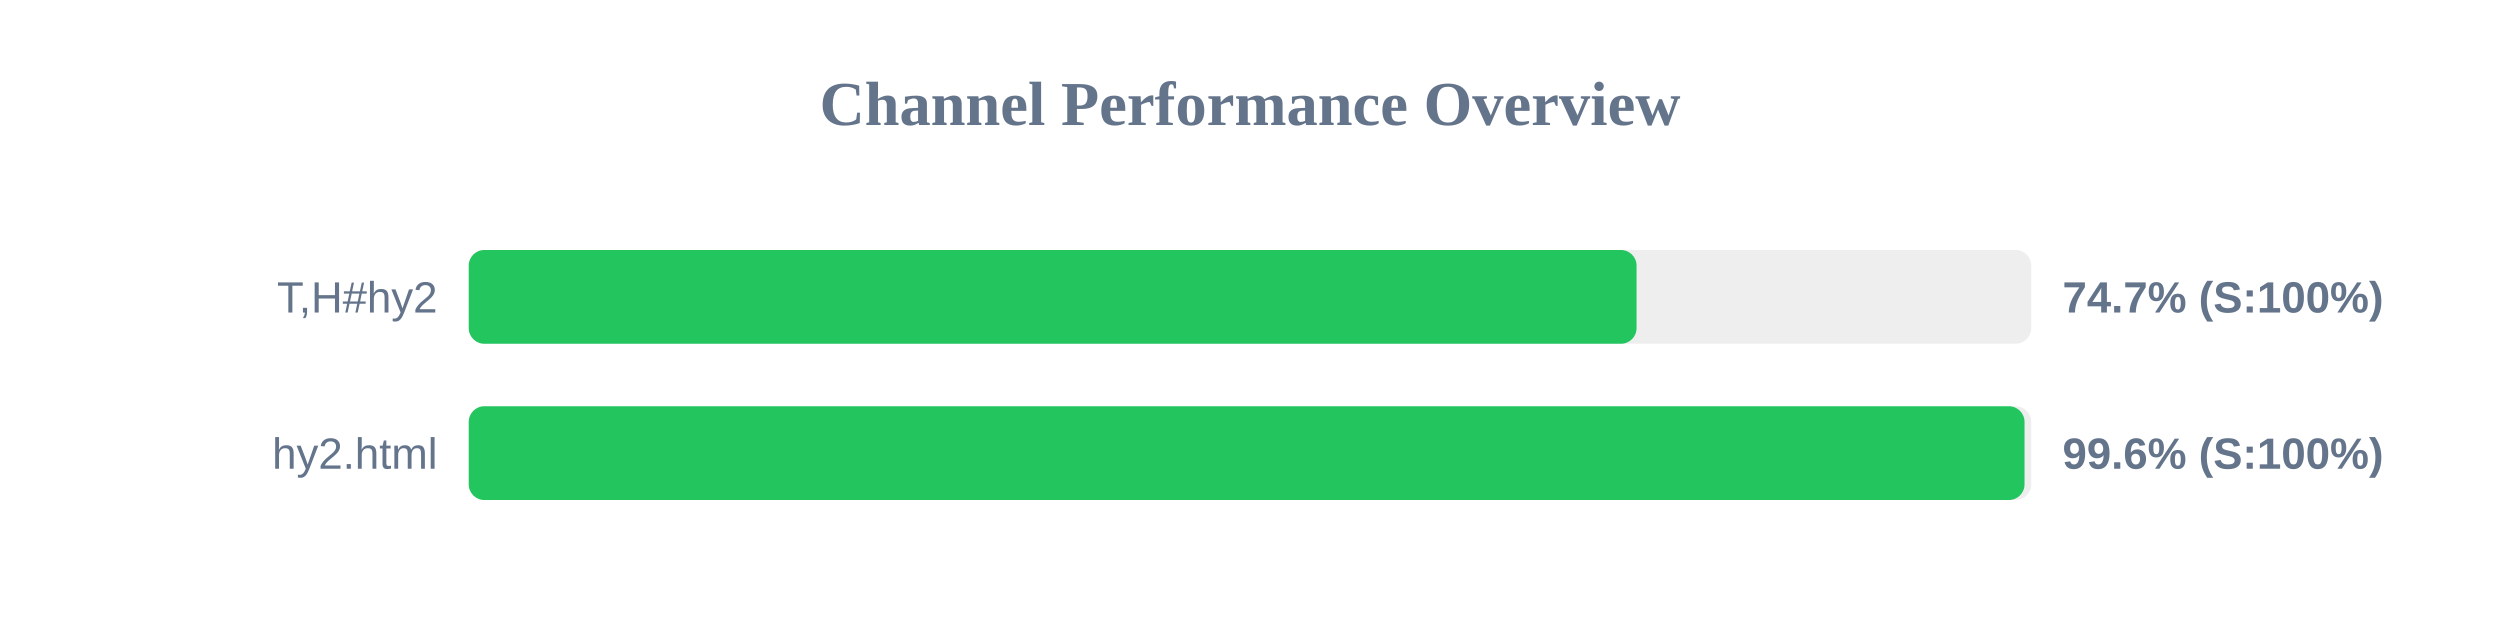
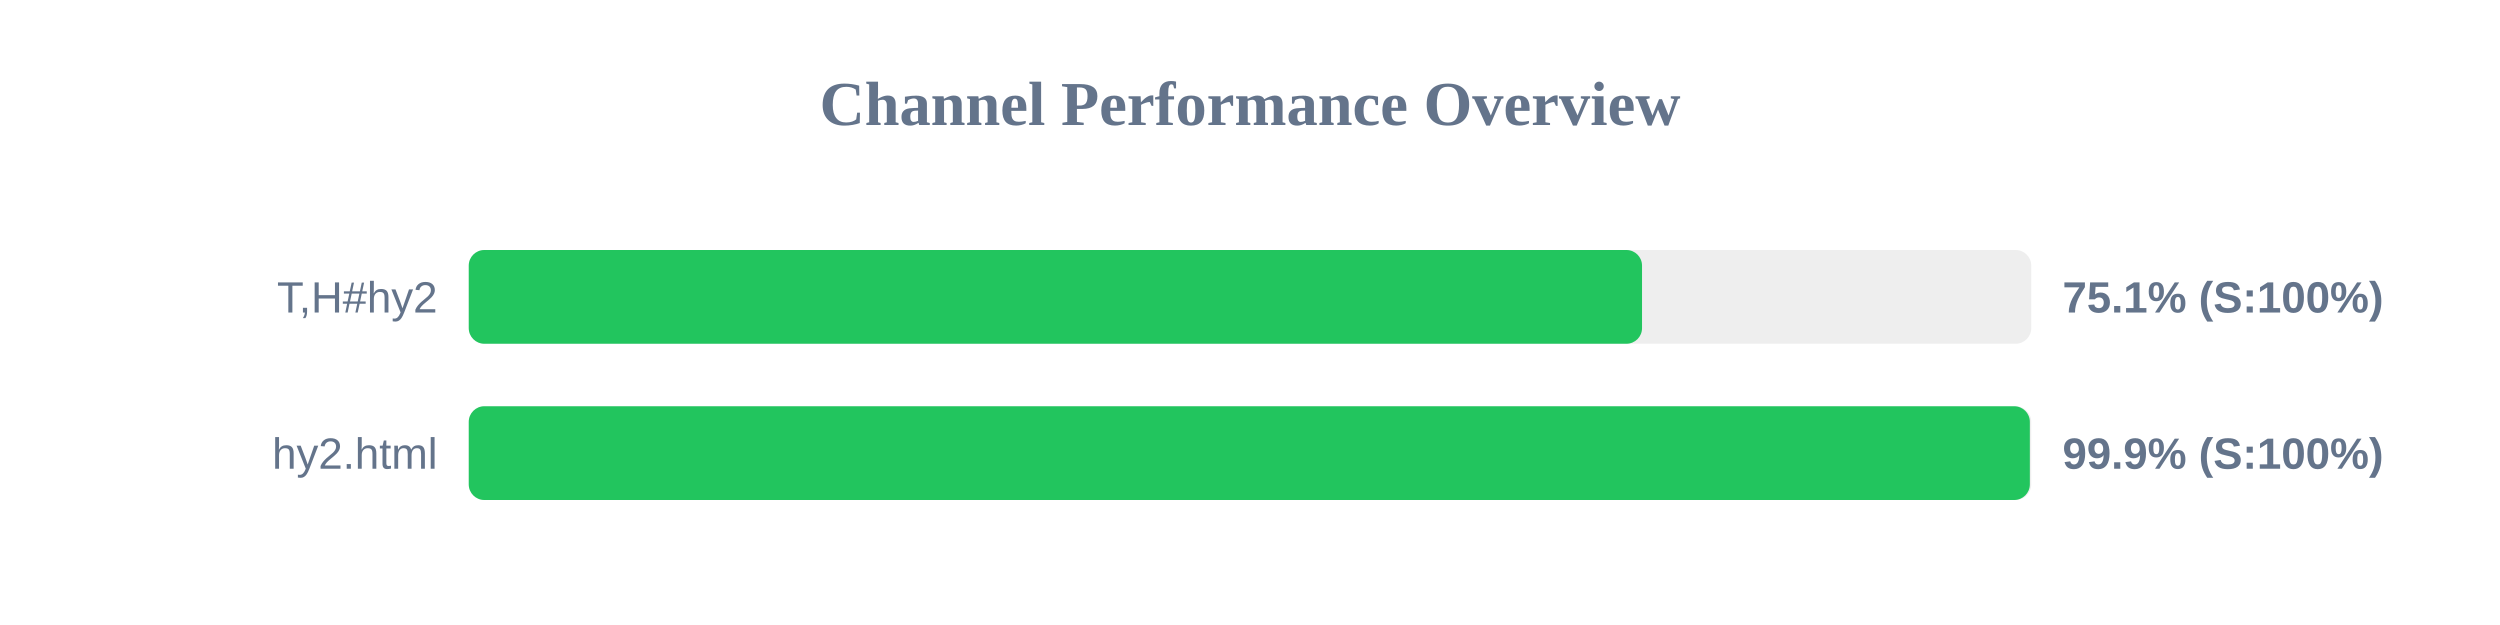
<svg xmlns="http://www.w3.org/2000/svg" width="800" height="200" version="1.1">
  <style>
        .row { font: 14px Arial; fill: #64748b; }
        .score { font: bold 14px Arial; fill: #64748b; }
    </style>
  <text x="400" y="40" text-anchor="middle" font-size="20px" font-weight="bold" fill="#64748b">Channel Performance Overview</text>
  <rect x="150" y="80" width="500" height="30" fill="#eee" rx="5" />
-   <rect x="150" y="80" width="373.7" height="30" fill="#22c55e" rx="5" />
+   <rect x="150" y="80" width="375.45" height="30" fill="#22c55e" rx="5" />
  <text x="140" y="100" text-anchor="end" class="row">T,H#hy2</text>
-   <text x="660" y="100" text-anchor="start" class="score">74.7% (S:100%)</text>
+   <text x="660" y="100" text-anchor="start" class="score">75.1% (S:100%)</text>
  <rect x="150" y="130" width="500" height="30" fill="#eee" rx="5" />
-   <rect x="150" y="130" width="497.85" height="30" fill="#22c55e" rx="5" />
+   <rect x="150" y="130" width="499.55" height="30" fill="#22c55e" rx="5" />
  <text x="140" y="150" text-anchor="end" class="row">hy2.html</text>
-   <text x="660" y="150" text-anchor="start" class="score">99.6% (S:100%)</text>
+   <text x="660" y="150" text-anchor="start" class="score">99.9% (S:100%)</text>
</svg>
